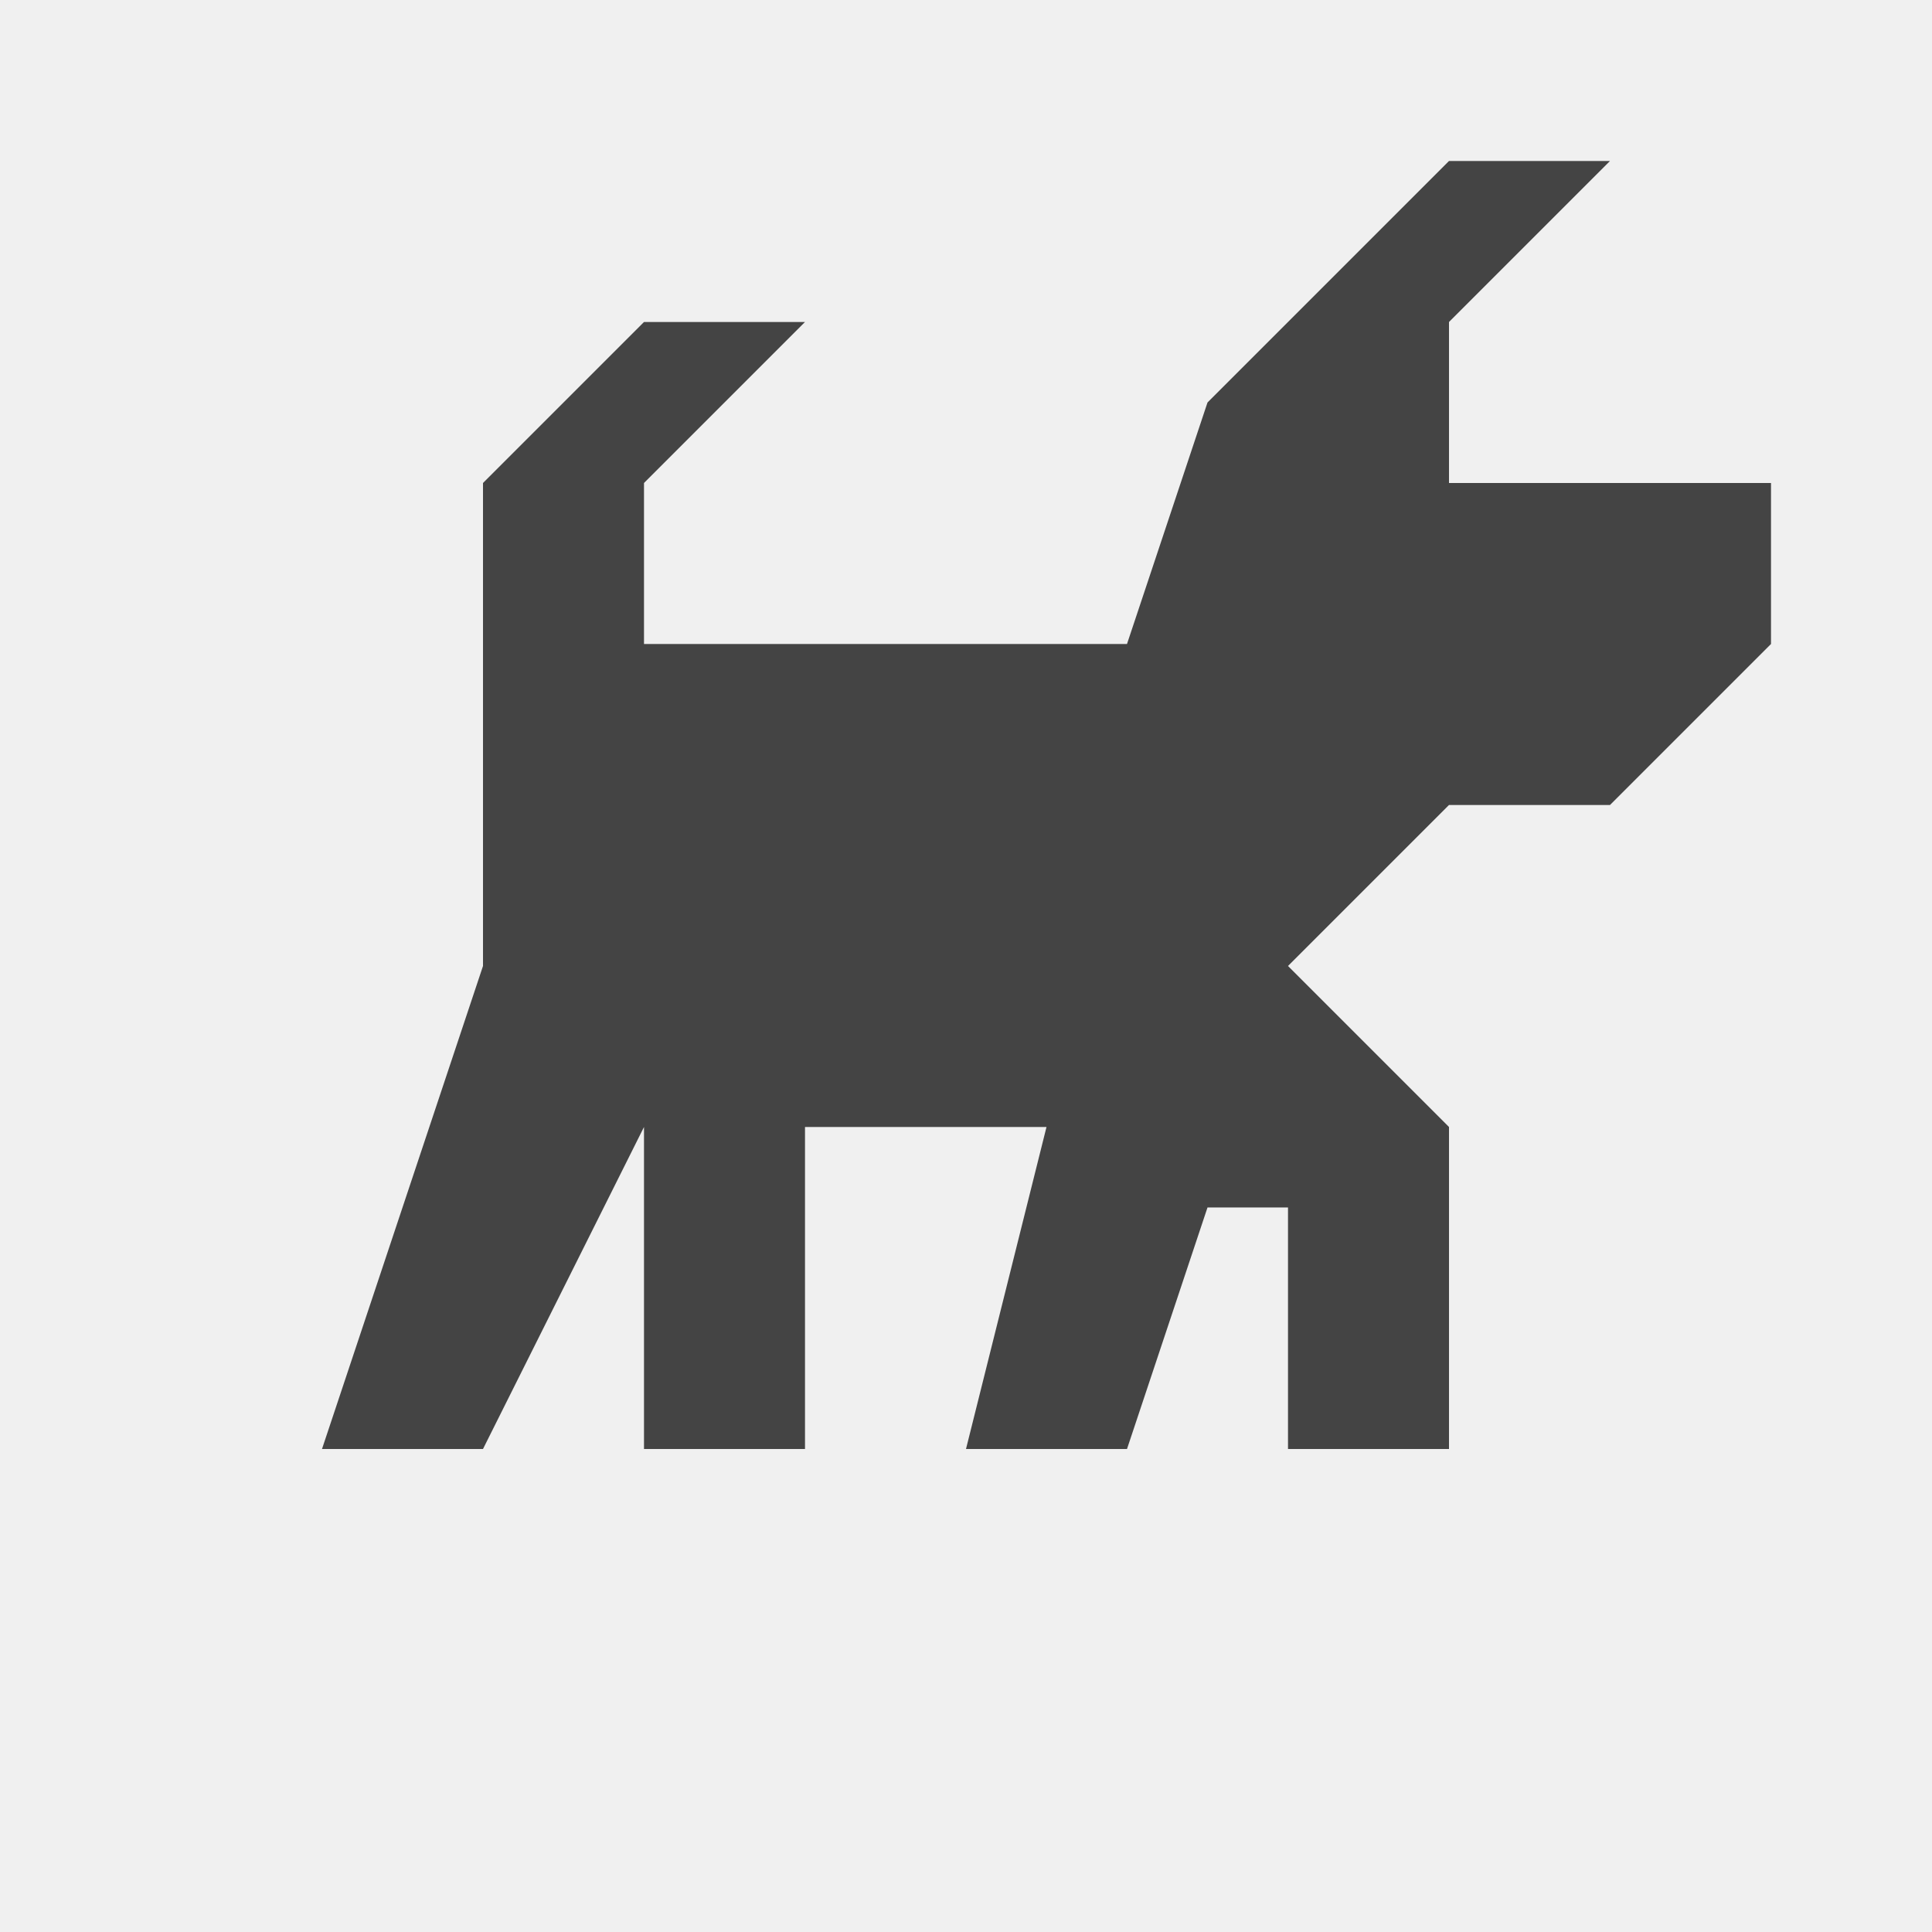
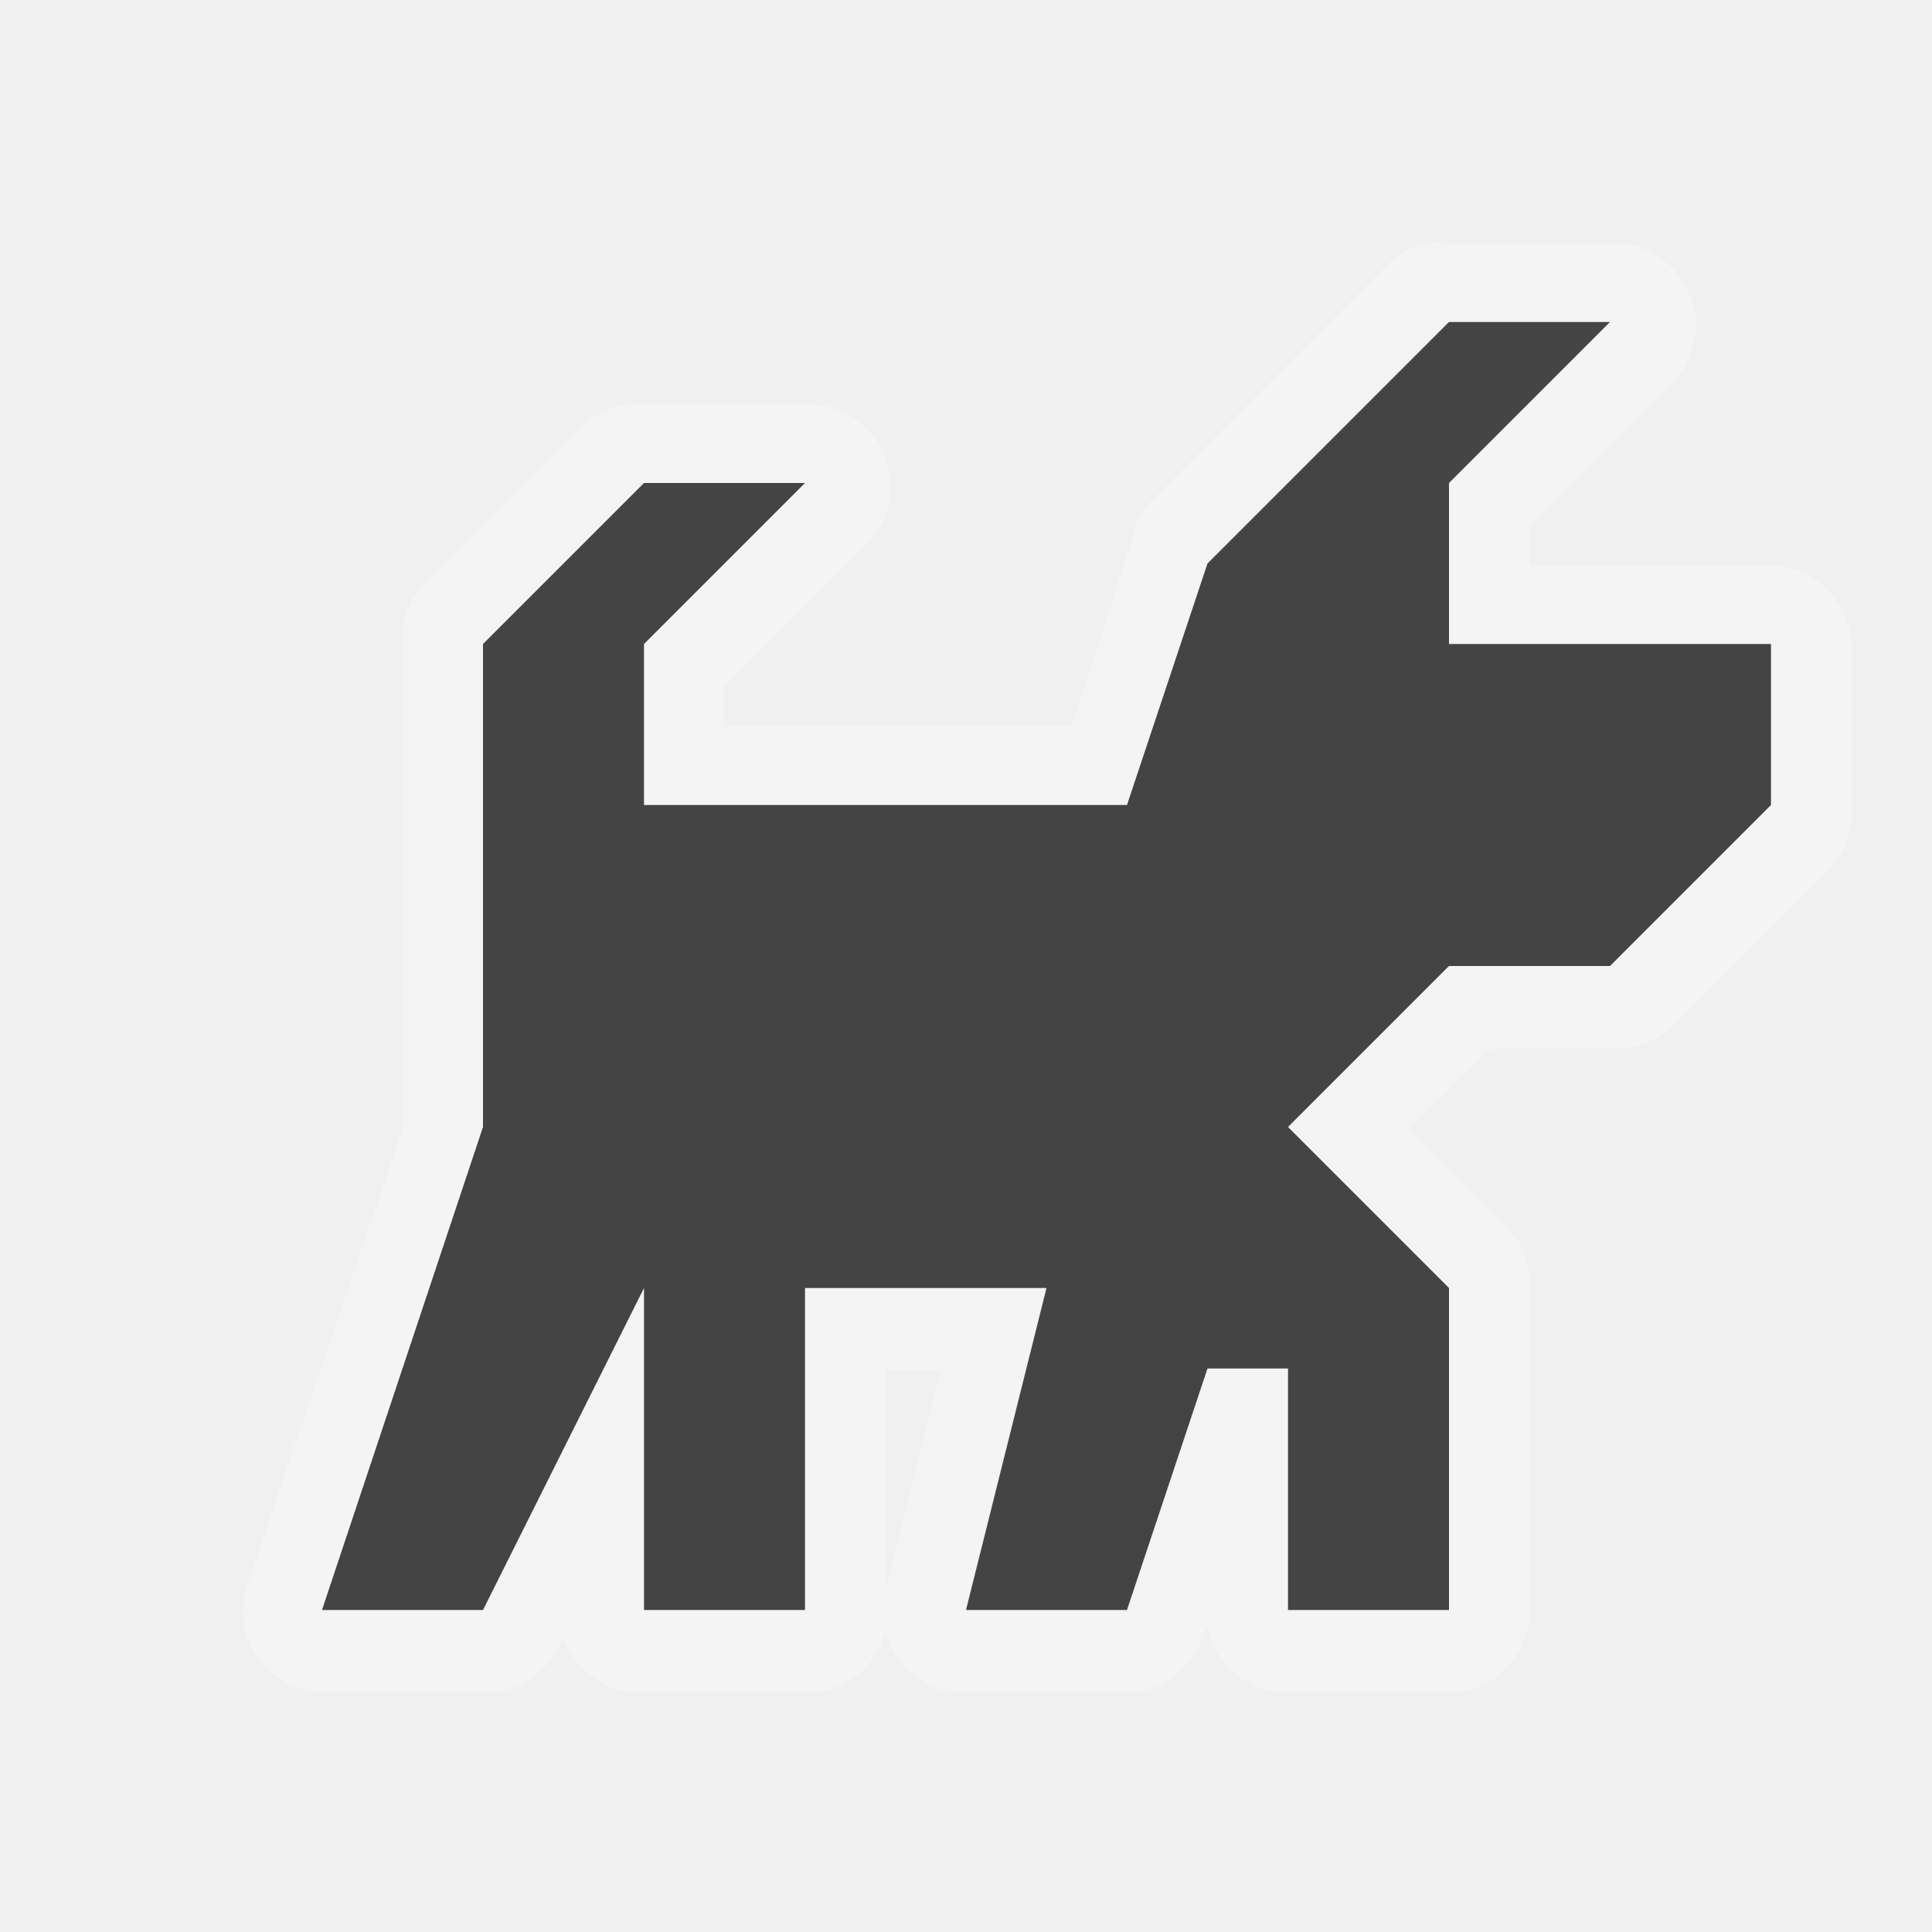
<svg xmlns="http://www.w3.org/2000/svg" width="12" height="12" id="svg4764" version="1.1">
  <defs id="defs4766" />
-   <g id="layer2" style="display:none">
-     <rect style="opacity:0.1;fill:#444444;fill-opacity:1;stroke:none;display:inline" id="rect3012" width="9" height="9" x="2" y="1" />
-   </g>
  <g id="layer1" transform="translate(0,-1040.362)">
-     <path id="path3071" d="m 15,1042.862 0,1.5 0,1 0,1 -1,3 1,0 1,-2 0,2 1,0 0,-2 1.5,0 -0.5,2 1,0 1,-1.5 0,1.5 1,0 0,-2 0,-1 2,0 0,-2 -2,0 0,-0.5 1,-1 -1,0 -2,1 0,1.5 -3,0 0,-1 0,-1.5 z" style="fill:#444444;fill-opacity:1;stroke:none" />
-     <path id="path3075" d="m -10.938,1042.862 0,1.5 0,1 0,1 -1,3 c 1.007,0 1.109,0 2,0 l 0,0 1,-2 2,1 0,1 c 1.007,0 2.109,0 3,0 l -1,-1 0,-2 2,0 0,-2 -2,0 0,-0.5 1,-1 -2,0 -1,1 0,1.5 -3,0 0,-1.5 1,0 0,-1 -1,0 z" style="fill:#444444;fill-opacity:1;stroke:none" />
-     <path style="fill:#444444;fill-opacity:1;stroke:none" d="m 4,1042.362 -1,1 0,2 0,1 -1,3 1,0 0.725,-1.45 0.275,-0.55 0,2 1,0 0,-2 1.5,0 -0.5,2 1,0 0.5,-1.5 0.5,0 0,1.5 1,0 0,-2 -1,-1 1,-1 1,0 1,-1 0,-1 -2,0 0,-1 1,-1 -1,0 -1.5,1.5 -0.5,1.5 -3,0 0,-1 1,-1 z" id="path3077" />
-     <path id="path3079" d="m 3,1031.362 -1,1 1,1 0,1 -1,4 1,0 0.725,-1.45 0.275,-0.55 0,2 1,0 0,-2 1.5,0 -0.5,2 1,0 0.5,-1.5 0.5,0 0,1.5 1,0 0,-2 0,-2 1,0 1,0 0,-2 -2,0 0,-1 1,-1 -1,0 -1.5,1.5 -0.5,1.5 -3,0 -1,-1 1,-2 z" style="fill:#444444;fill-opacity:1;stroke:none" />
-     <path id="path3081" d="m 2,1090.362 -1,1 0,1 1,2 0,1 -1,3 1,0 0.725,-1.45 0.275,-0.55 0,2 1,0 0,-2 1.5,0 -0.5,2 1,0 0.5,-1.5 0.5,0 0,1.5 1,0 0,-2 0,-2 1,0 1,-1 0,-1 -2,0 0,-1 1,-1 -1,0 -1.5,1.5 -0.5,1.5 -3,0 -1,-1 0,-1 1,-1 z" style="fill:#444444;fill-opacity:1;stroke:none" />
-     <path id="path3094" d="m 3,1078.362 -1,1 0,1 1,2 0,1 -1,3 1,0 0.725,-1.45 0.275,-0.55 0,2 1,0 0,-2 1.5,0 -0.5,2 1,0 0.5,-1.5 0.5,0 0,1.5 1,0 0,-2 -1,-1 1,-1 1,0 1,-1 0,-1 -2,0 0,-1 1,-1 -1,0 -1.5,1.5 -0.5,1.5 -3,0 -1,-1 0,-1 1,-1 z" style="fill:#444444;fill-opacity:1;stroke:none" />
-     <path id="path3096" d="m 4,1063.399 -1,1 0,2 0,1 -1,3 1,0 0.725,-1.45 0.275,-0.55 0,2 1,0 0,-2 1.5,0 -0.5,2 1,0 0.5,-1.5 0.5,0 0,1.5 1,0 0,-2 -1,-1 1,-1 1,0 1,-1 0,-1 -2,0 0,-1 1,-1 -1,0 -1.5,1.5 -0.5,1.5 -3,0 0,-1 1,-1 z" style="fill:#444444;fill-opacity:1;stroke:none" />
-   </g>
-   <g id="layer3" style="display:none">
-     <path id="path3066" d="m 8.078,3.375 0.938,-0.469 0.469,0 -0.469,0.469 0,0.234 1.875,0.938 L 10.656,5.25 c -1.172,0 -1.875,0 -2.109,0.469 l -0.938,-1.406 z" style="opacity:0.5;fill:#ff0000;fill-opacity:1;stroke:none" />
-     <path style="opacity:0.5;fill:#ff0000;fill-opacity:1;stroke:none" d="M 8.312,5.953 7.375,4.547 6.672,4.781 l -2.578,0 -0.703,-0.938 0.469,-0.938 -0.469,0 -0.469,0.938 0.469,1.406 C 2.922,5.719 2.922,6.188 2.922,6.656 L 1.984,9 2.922,9 C 2.696,8.349 3.275,7.882 3.625,7.359 L 3.391,9 4.328,9 C 3.857,8.256 4.516,7.406 4.797,6.656 5.266,6.656 5.5,7.125 6.672,7.125 L 6.203,9 7.141,9 C 6.73,8.476 7.105,8.133 7.375,7.594 L 8.078,9 9.016,9 C 8.276,8.574 8.274,7.907 8.078,7.125 z" id="path3078" />
+     <g id="g3009">
+       <path transform="translate(0,0.9999883)" d="M 8.844,1040.875 A 0.508,0.508 0 0 0 8.625,1041 l -1.5,1.5 a 0.508,0.508 0 0 0 -0.094,0.219 l -0.375,1.156 -2.156,0 0,-0.25 0.875,-0.875 A 0.508,0.508 0 0 0 5,1041.875 l -1,0 A 0.508,0.508 0 0 0 3.625,1042 l -1,1 a 0.508,0.508 0 0 0 -0.125,0.375 l 0,2 0,0.938 0,0.062 -0.969,2.844 A 0.508,0.508 0 0 0 2,1049.875 l 1,0 a 0.508,0.508 0 0 0 0.469,-0.281 L 3.5,1049.531 a 0.508,0.508 0 0 0 0.5,0.344 l 1,0 a 0.508,0.508 0 0 0 0.5,-0.375 0.508,0.508 0 0 0 0.5,0.375 l 1,0 a 0.508,0.508 0 0 0 0.469,-0.344 L 7.5,1049.469 a 0.508,0.508 0 0 0 0.5,0.406 l 1,0 a 0.508,0.508 0 0 0 0.5,-0.5 l 0,-2 A 0.508,0.508 0 0 0 9.375,1047 l -0.625,-0.625 0.5,-0.5 0.75,0 a 0.508,0.508 0 0 0 0.375,-0.125 l 1,-1 a 0.508,0.508 0 0 0 0.125,-0.375 l 0,-1 a 0.508,0.508 0 0 0 -0.5,-0.5 l -1.5,0 0,-0.25 0.875,-0.875 A 0.508,0.508 0 0 0 10,1040.875 l -1,0 a 0.508,0.508 0 0 0 -0.156,0 z m -3.344,7 0.344,0 -0.344,1.375 0,-1.375 z" id="path3005" style="fill:#ffffff;fill-opacity:1;stroke:none;opacity:0.3" />
+       <path id="path3077" d="m 4,1043.362 -1,1 0,2 0,1 -1,3 1,0 0.725,-1.45 0.275,-0.55 0,2 1,0 0,-2 1.5,0 -0.5,2 1,0 0.5,-1.5 0.5,0 0,1.5 1,0 0,-2 -1,-1 1,-1 1,0 1,-1 0,-1 -2,0 0,-1 1,-1 -1,0 -1.5,1.5 -0.5,1.5 -3,0 0,-1 1,-1 z" style="fill:#444444;fill-opacity:1;stroke:none" />
+     </g>
  </g>
</svg>
